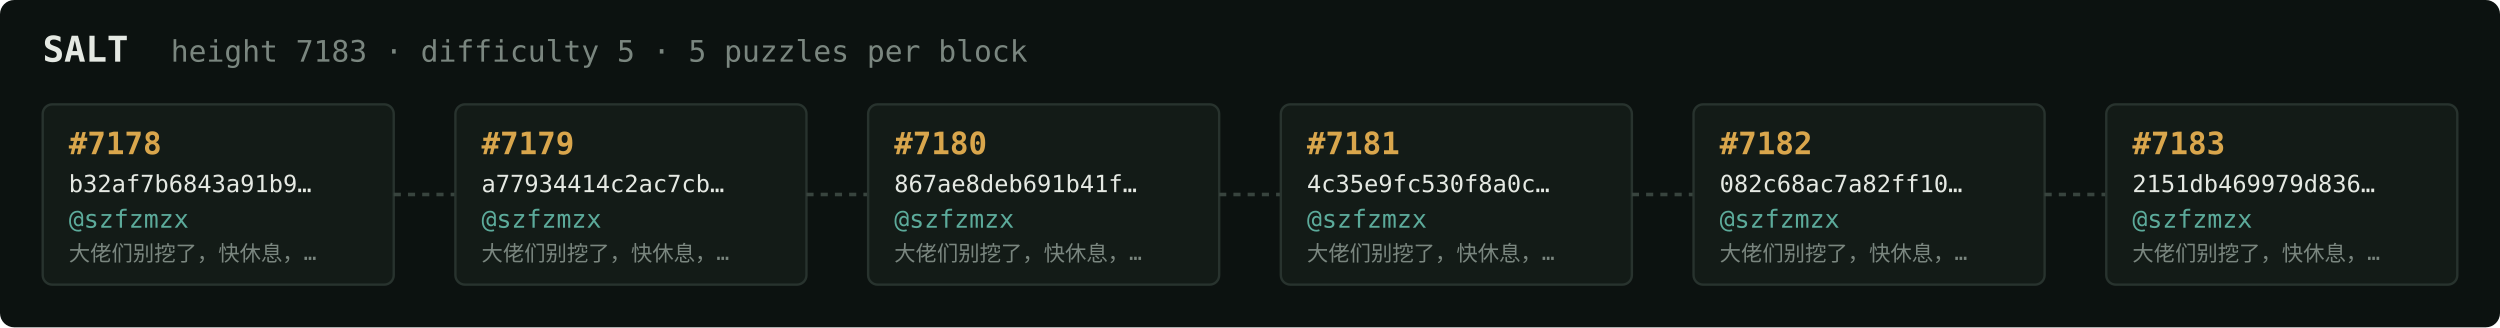
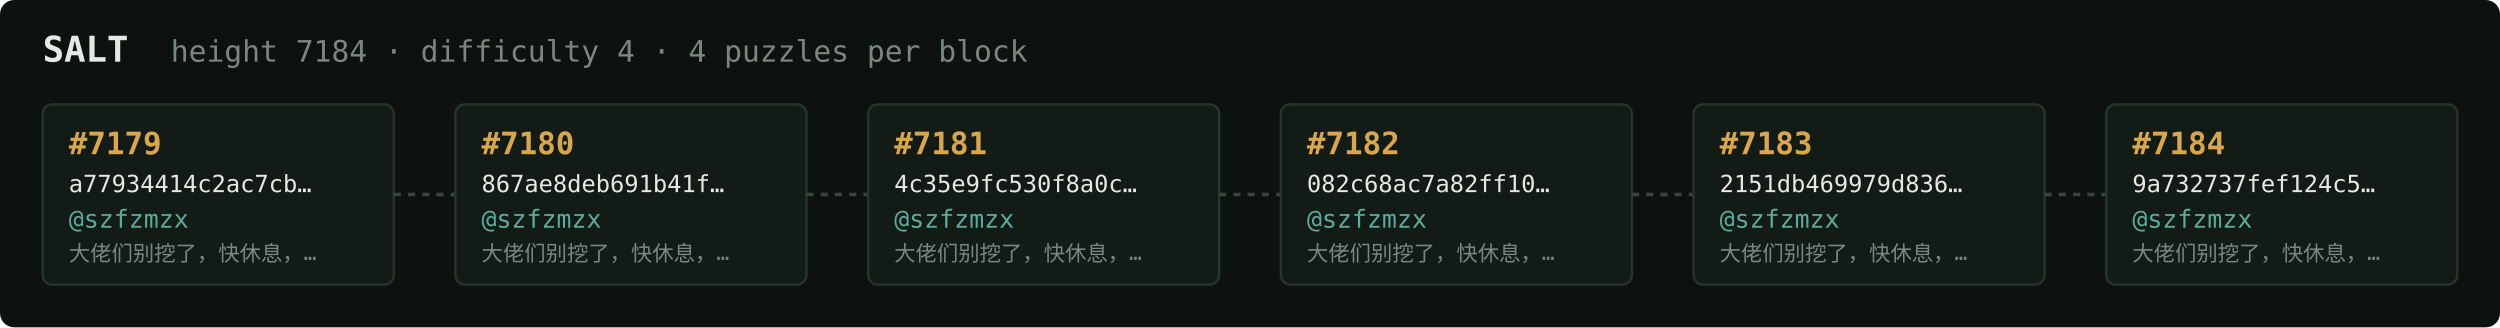
<svg xmlns="http://www.w3.org/2000/svg" width="1054" height="138" viewBox="0 0 1054 138" font-family="ui-monospace,SFMono-Regular,Menlo,monospace">
  <rect fill="#0c1210" width="1054" height="138" rx="6" />
  <text x="18" y="26" fill="#e5e9e3" font-size="15" font-weight="700">SALT</text>
-   <text x="72" y="26" fill="#7a867f" font-size="12.5">height 7183 · difficulty 5 · 5 puzzles per block</text>
+   <text x="72" y="26" fill="#7a867f" font-size="12.5">height 7184 · difficulty 4 · 4 puzzles per block</text>
  <rect x="18" y="44" width="148" height="76" rx="4" fill="#131b17" stroke="#28332e" stroke-width="1" />
-   <text x="29" y="65" fill="#d9a64c" font-size="13" font-weight="700">#7178</text>
-   <text x="29" y="81" fill="#e5e9e3" font-size="10">b32af7b6843a91b9…</text>
+   <text x="29" y="65" fill="#d9a64c" font-size="13" font-weight="700">#7179</text>
+   <text x="29" y="81" fill="#e5e9e3" font-size="10">a77934414c2ac7cb…</text>
  <text x="29" y="96" fill="#5cab9b" font-size="10.5">@szfzmzx</text>
  <text x="29" y="110" fill="#7a867f" font-size="9">大佬们别挖了，快休息，…</text>
  <line x1="166" y1="82.0" x2="192" y2="82.0" stroke="#38443e" stroke-width="1.5" stroke-dasharray="3 3" />
  <rect x="192" y="44" width="148" height="76" rx="4" fill="#131b17" stroke="#28332e" stroke-width="1" />
-   <text x="203" y="65" fill="#d9a64c" font-size="13" font-weight="700">#7179</text>
-   <text x="203" y="81" fill="#e5e9e3" font-size="10">a77934414c2ac7cb…</text>
+   <text x="203" y="65" fill="#d9a64c" font-size="13" font-weight="700">#7180</text>
+   <text x="203" y="81" fill="#e5e9e3" font-size="10">867ae8deb691b41f…</text>
  <text x="203" y="96" fill="#5cab9b" font-size="10.5">@szfzmzx</text>
  <text x="203" y="110" fill="#7a867f" font-size="9">大佬们别挖了，快休息，…</text>
  <line x1="340" y1="82.0" x2="366" y2="82.0" stroke="#38443e" stroke-width="1.5" stroke-dasharray="3 3" />
  <rect x="366" y="44" width="148" height="76" rx="4" fill="#131b17" stroke="#28332e" stroke-width="1" />
-   <text x="377" y="65" fill="#d9a64c" font-size="13" font-weight="700">#7180</text>
-   <text x="377" y="81" fill="#e5e9e3" font-size="10">867ae8deb691b41f…</text>
+   <text x="377" y="65" fill="#d9a64c" font-size="13" font-weight="700">#7181</text>
+   <text x="377" y="81" fill="#e5e9e3" font-size="10">4c35e9fc530f8a0c…</text>
  <text x="377" y="96" fill="#5cab9b" font-size="10.5">@szfzmzx</text>
  <text x="377" y="110" fill="#7a867f" font-size="9">大佬们别挖了，快休息，…</text>
  <line x1="514" y1="82.0" x2="540" y2="82.0" stroke="#38443e" stroke-width="1.5" stroke-dasharray="3 3" />
  <rect x="540" y="44" width="148" height="76" rx="4" fill="#131b17" stroke="#28332e" stroke-width="1" />
-   <text x="551" y="65" fill="#d9a64c" font-size="13" font-weight="700">#7181</text>
-   <text x="551" y="81" fill="#e5e9e3" font-size="10">4c35e9fc530f8a0c…</text>
+   <text x="551" y="65" fill="#d9a64c" font-size="13" font-weight="700">#7182</text>
+   <text x="551" y="81" fill="#e5e9e3" font-size="10">082c68ac7a82ff10…</text>
  <text x="551" y="96" fill="#5cab9b" font-size="10.5">@szfzmzx</text>
  <text x="551" y="110" fill="#7a867f" font-size="9">大佬们别挖了，快休息，…</text>
  <line x1="688" y1="82.0" x2="714" y2="82.0" stroke="#38443e" stroke-width="1.5" stroke-dasharray="3 3" />
  <rect x="714" y="44" width="148" height="76" rx="4" fill="#131b17" stroke="#28332e" stroke-width="1" />
-   <text x="725" y="65" fill="#d9a64c" font-size="13" font-weight="700">#7182</text>
-   <text x="725" y="81" fill="#e5e9e3" font-size="10">082c68ac7a82ff10…</text>
+   <text x="725" y="65" fill="#d9a64c" font-size="13" font-weight="700">#7183</text>
+   <text x="725" y="81" fill="#e5e9e3" font-size="10">2151db469979d836…</text>
  <text x="725" y="96" fill="#5cab9b" font-size="10.5">@szfzmzx</text>
  <text x="725" y="110" fill="#7a867f" font-size="9">大佬们别挖了，快休息，…</text>
  <line x1="862" y1="82.0" x2="888" y2="82.0" stroke="#38443e" stroke-width="1.5" stroke-dasharray="3 3" />
  <rect x="888" y="44" width="148" height="76" rx="4" fill="#131b17" stroke="#28332e" stroke-width="1" />
-   <text x="899" y="65" fill="#d9a64c" font-size="13" font-weight="700">#7183</text>
-   <text x="899" y="81" fill="#e5e9e3" font-size="10">2151db469979d836…</text>
+   <text x="899" y="65" fill="#d9a64c" font-size="13" font-weight="700">#7184</text>
+   <text x="899" y="81" fill="#e5e9e3" font-size="10">9a732737fef124c5…</text>
  <text x="899" y="96" fill="#5cab9b" font-size="10.5">@szfzmzx</text>
  <text x="899" y="110" fill="#7a867f" font-size="9">大佬们别挖了，快休息，…</text>
</svg>
